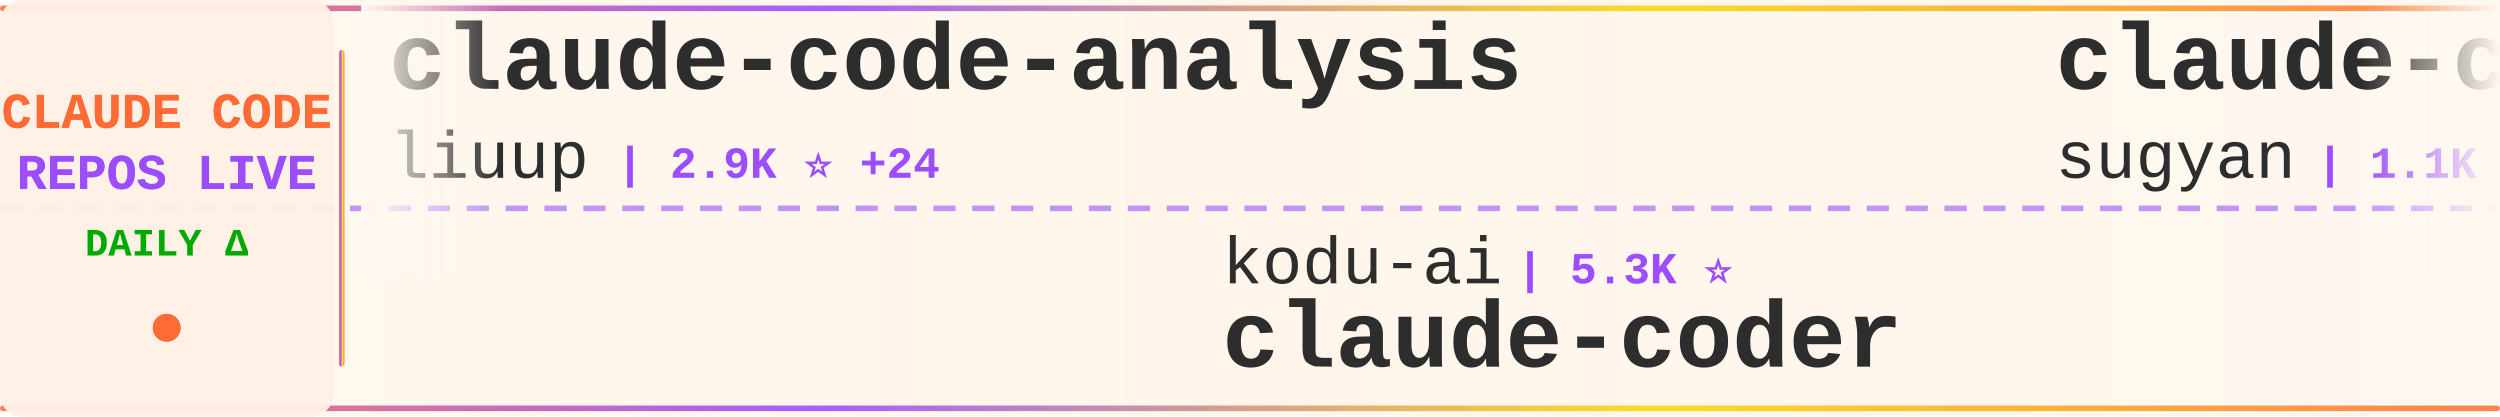
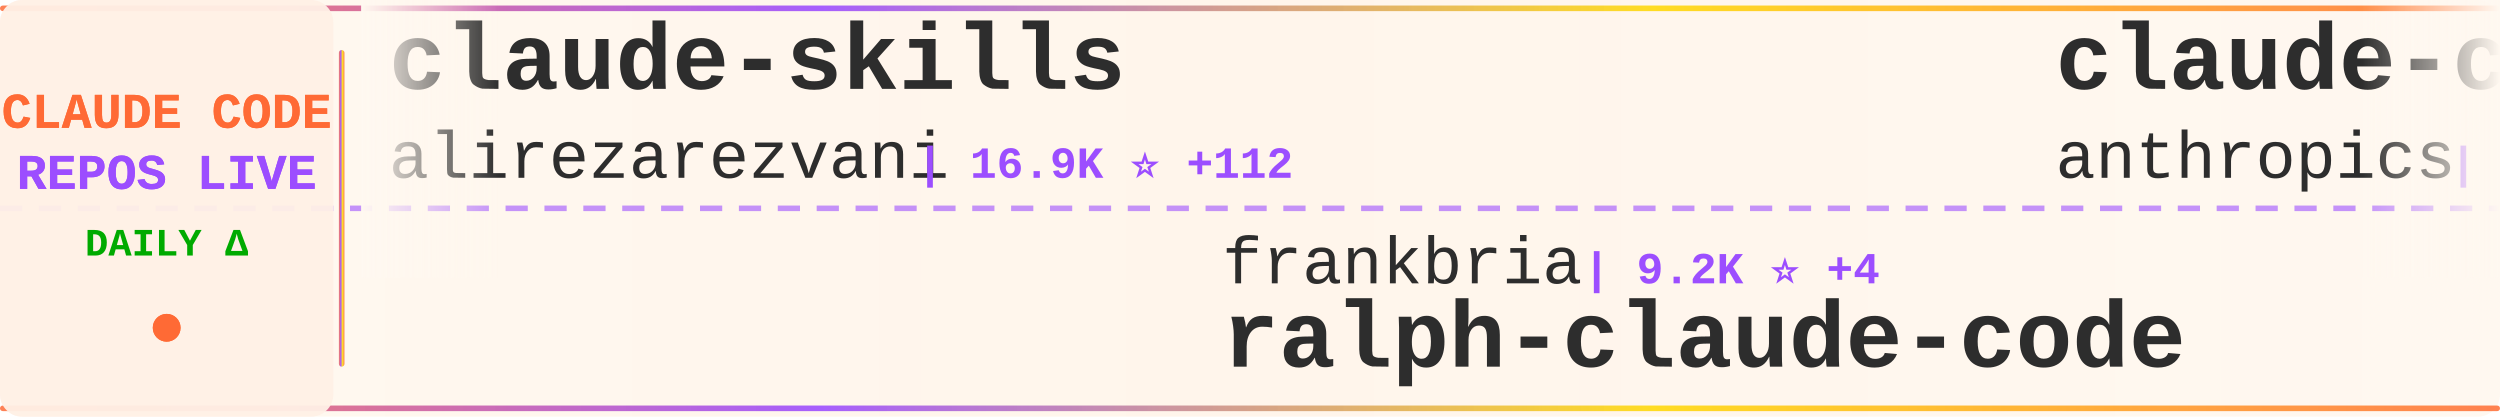
<svg xmlns="http://www.w3.org/2000/svg" width="900" height="150">
  <defs>
    <linearGradient id="tickerBg" x1="0%" y1="0%" x2="100%" y2="0%">
      <stop offset="0%" style="stop-color:#fff8f0;stop-opacity:0.98" />
      <stop offset="50%" style="stop-color:#fff5eb;stop-opacity:1" />
      <stop offset="100%" style="stop-color:#fff8f0;stop-opacity:0.98" />
    </linearGradient>
    <linearGradient id="borderGrad" x1="0%" y1="0%" x2="100%" y2="0%">
      <stop offset="0%" style="stop-color:#FF6B35;stop-opacity:0.85">
        <animate attributeName="stop-opacity" values="0.85;1;0.85" dur="2s" repeatCount="indefinite" />
      </stop>
      <stop offset="33%" style="stop-color:#9C4EFF;stop-opacity:0.9">
        <animate attributeName="stop-opacity" values="0.9;1;0.9" dur="2.2s" repeatCount="indefinite" />
      </stop>
      <stop offset="66%" style="stop-color:#FFD700;stop-opacity:0.85">
        <animate attributeName="stop-opacity" values="0.85;1;0.85" dur="1.8s" repeatCount="indefinite" />
      </stop>
      <stop offset="100%" style="stop-color:#FF6B35;stop-opacity:0.85">
        <animate attributeName="stop-opacity" values="0.85;1;0.85" dur="2s" repeatCount="indefinite" />
      </stop>
    </linearGradient>
    <filter id="textGlow">
      <feGaussianBlur stdDeviation="0.15" result="coloredBlur" />
      <feMerge>
        <feMergeNode in="coloredBlur" />
        <feMergeNode in="SourceGraphic" />
      </feMerge>
    </filter>
    <filter id="metricGlow">
      <feGaussianBlur stdDeviation="0.2" result="coloredBlur" />
      <feMerge>
        <feMergeNode in="coloredBlur" />
        <feMergeNode in="SourceGraphic" />
      </feMerge>
    </filter>
    <linearGradient id="leftFade" x1="0%" y1="0%" x2="100%" y2="0%">
      <stop offset="0%" style="stop-color:#fff8f0;stop-opacity:1" />
      <stop offset="100%" style="stop-color:#fff8f0;stop-opacity:0" />
    </linearGradient>
    <linearGradient id="rightFade" x1="0%" y1="0%" x2="100%" y2="0%">
      <stop offset="0%" style="stop-color:#fff8f0;stop-opacity:0" />
      <stop offset="100%" style="stop-color:#fff8f0;stop-opacity:1" />
    </linearGradient>
  </defs>
  <rect width="900" height="150" fill="url(#tickerBg)" rx="8" />
  <rect x="0" y="2" width="900" height="2" fill="url(#borderGrad)" rx="1" />
  <rect x="0" y="146" width="900" height="2" fill="url(#borderGrad)" rx="1" />
  <line x1="0" y1="75" x2="900" y2="75" stroke="#9C4EFF" stroke-width="2" stroke-dasharray="8 6" opacity="0.6" />
  <rect x="0" y="0" width="120" height="150" fill="#fff0e6" opacity="0.95" rx="8" />
  <text x="60" y="46" font-family="'Courier New', monospace" font-size="18" font-weight="bold" fill="#FF6B35" text-anchor="middle" filter="url(#textGlow)">
    CLAUDE CODE
  </text>
  <text x="60" y="68" font-family="'Courier New', monospace" font-size="18" font-weight="bold" fill="#9C4EFF" text-anchor="middle" filter="url(#textGlow)">
    REPOS LIVE
  </text>
  <text x="60" y="92" font-family="'Courier New', monospace" font-size="14" font-weight="bold" fill="#00aa00" text-anchor="middle">
    DAILY Δ
  </text>
  <circle cx="60" cy="118" r="5" fill="#FF6B35" filter="url(#metricGlow)">
    <animate attributeName="r" values="4;6;4" dur="1.5s" repeatCount="indefinite" />
    <animate attributeName="opacity" values="0.6;1;0.6" dur="1.5s" repeatCount="indefinite" />
  </circle>
  <rect x="122" y="18" width="2" height="114" fill="url(#borderGrad)" rx="1" />
  <clipPath id="tickerClip">
    <rect x="130" y="0" width="770" height="150" />
  </clipPath>
  <g clip-path="url(#tickerClip)">
    <g id="tickerItems">
      <animateTransform attributeName="transform" attributeType="XML" type="translate" from="0 0" to="-3000 0" dur="54s" repeatCount="indefinite" />
      <g transform="translate(0, 0)">
-         <text x="140" y="32" font-family="'Courier New', monospace" font-size="34" font-weight="bold" fill="#2d2d2d">claude-code-analysis</text>
-         <text x="140" y="64" font-family="'Courier New', monospace" font-size="24" font-weight="normal" fill="#2d2d2d" opacity="1.0">liuup</text>
-         <text x="222" y="64" font-family="'Courier New', monospace" font-size="16" font-weight="bold" fill="#9C4EFF"> | 2.9K ⭐ +24</text>
+         <text x="140" y="32" font-family="'Courier New', monospace" font-size="34" font-weight="bold" fill="#2d2d2d">claude-skills</text>
+         <text x="140" y="64" font-family="'Courier New', monospace" font-size="24" font-weight="normal" fill="#2d2d2d" opacity="1.0">alirezarezvani</text>
+         <text x="330" y="64" font-family="'Courier New', monospace" font-size="16" font-weight="bold" fill="#9C4EFF"> | 16.9K ⭐ +112</text>
      </g>
      <g transform="translate(300, 0)">
-         <text x="140" y="102" font-family="'Courier New', monospace" font-size="24" font-weight="normal" fill="#2d2d2d" opacity="1.0">kodu-ai</text>
-         <text x="246" y="102" font-family="'Courier New', monospace" font-size="16" font-weight="bold" fill="#9C4EFF"> | 5.3K ⭐</text>
-         <text x="140" y="132" font-family="'Courier New', monospace" font-size="34" font-weight="bold" fill="#2d2d2d">claude-coder</text>
+         <text x="140" y="102" font-family="'Courier New', monospace" font-size="24" font-weight="normal" fill="#2d2d2d" opacity="1.0">frankbria</text>
+         <text x="270" y="102" font-family="'Courier New', monospace" font-size="16" font-weight="bold" fill="#9C4EFF"> | 9.2K ⭐ +4</text>
+         <text x="140" y="132" font-family="'Courier New', monospace" font-size="34" font-weight="bold" fill="#2d2d2d">ralph-claude-code</text>
      </g>
      <g transform="translate(600, 0)">
-         <text x="140" y="32" font-family="'Courier New', monospace" font-size="34" font-weight="bold" fill="#2d2d2d">claude-code-webui</text>
-         <text x="140" y="64" font-family="'Courier New', monospace" font-size="24" font-weight="normal" fill="#2d2d2d" opacity="1.0">sugyan</text>
-         <text x="234" y="64" font-family="'Courier New', monospace" font-size="16" font-weight="bold" fill="#9C4EFF"> | 1.1K ⭐</text>
+         <text x="140" y="32" font-family="'Courier New', monospace" font-size="34" font-weight="bold" fill="#2d2d2d">claude-code-action</text>
+         <text x="140" y="64" font-family="'Courier New', monospace" font-size="24" font-weight="normal" fill="#2d2d2d" opacity="1.0">anthropics</text>
+         <text x="282" y="64" font-family="'Courier New', monospace" font-size="16" font-weight="bold" fill="#9C4EFF"> | 7.8K ⭐ +17</text>
      </g>
      <g transform="translate(900, 0)">
-         <text x="140" y="102" font-family="'Courier New', monospace" font-size="24" font-weight="normal" fill="#2d2d2d" opacity="1.0">AprilNEA</text>
-         <text x="258" y="102" font-family="'Courier New', monospace" font-size="16" font-weight="bold" fill="#9C4EFF"> | 383 ⭐</text>
-         <text x="140" y="132" font-family="'Courier New', monospace" font-size="34" font-weight="bold" fill="#2d2d2d">claude-code-source</text>
+         <text x="140" y="102" font-family="'Courier New', monospace" font-size="24" font-weight="normal" fill="#2d2d2d" opacity="1.0">1rgs</text>
+         <text x="210" y="102" font-family="'Courier New', monospace" font-size="16" font-weight="bold" fill="#9C4EFF"> | 3.6K ⭐ +6</text>
+         <text x="140" y="132" font-family="'Courier New', monospace" font-size="34" font-weight="bold" fill="#2d2d2d">claude-code-proxy</text>
      </g>
      <g transform="translate(1200, 0)">
-         <text x="140" y="32" font-family="'Courier New', monospace" font-size="34" font-weight="bold" fill="#2d2d2d">claude-code-infrastructu...</text>
-         <text x="140" y="64" font-family="'Courier New', monospace" font-size="24" font-weight="normal" fill="#2d2d2d" opacity="1.0">diet103</text>
-         <text x="246" y="64" font-family="'Courier New', monospace" font-size="16" font-weight="bold" fill="#9C4EFF"> | 9.7K ⭐ +1</text>
+         <text x="140" y="32" font-family="'Courier New', monospace" font-size="34" font-weight="bold" fill="#2d2d2d">claude_code_src</text>
+         <text x="140" y="64" font-family="'Courier New', monospace" font-size="24" font-weight="normal" fill="#2d2d2d" opacity="1.0">ponponon</text>
+         <text x="258" y="64" font-family="'Courier New', monospace" font-size="16" font-weight="bold" fill="#9C4EFF"> | 2.3K ⭐ +2</text>
      </g>
      <g transform="translate(1500, 0)">
-         <text x="140" y="102" font-family="'Courier New', monospace" font-size="24" font-weight="normal" fill="#2d2d2d" opacity="1.0">alirezarezvani</text>
-         <text x="330" y="102" font-family="'Courier New', monospace" font-size="16" font-weight="bold" fill="#9C4EFF"> | 16.9K ⭐ +115</text>
-         <text x="140" y="132" font-family="'Courier New', monospace" font-size="34" font-weight="bold" fill="#2d2d2d">claude-skills</text>
+         <text x="140" y="102" font-family="'Courier New', monospace" font-size="24" font-weight="normal" fill="#2d2d2d" opacity="1.0">oboard</text>
+         <text x="234" y="102" font-family="'Courier New', monospace" font-size="16" font-weight="bold" fill="#9C4EFF"> | 3.2K ⭐ +4</text>
+         <text x="140" y="132" font-family="'Courier New', monospace" font-size="34" font-weight="bold" fill="#2d2d2d">claude-code-rev</text>
      </g>
      <g transform="translate(1800, 0)">
-         <text x="140" y="32" font-family="'Courier New', monospace" font-size="34" font-weight="bold" fill="#2d2d2d">claude-code-guide</text>
-         <text x="140" y="64" font-family="'Courier New', monospace" font-size="24" font-weight="normal" fill="#2d2d2d" opacity="1.0">zebbern</text>
-         <text x="246" y="64" font-family="'Courier New', monospace" font-size="16" font-weight="bold" fill="#9C4EFF"> | 4.2K ⭐ +5</text>
+         <text x="140" y="32" font-family="'Courier New', monospace" font-size="34" font-weight="bold" fill="#2d2d2d">claude-code-security-rev...</text>
+         <text x="140" y="64" font-family="'Courier New', monospace" font-size="24" font-weight="normal" fill="#2d2d2d" opacity="1.0">anthropics</text>
+         <text x="282" y="64" font-family="'Courier New', monospace" font-size="16" font-weight="bold" fill="#9C4EFF"> | 4.9K ⭐ +12</text>
      </g>
      <g transform="translate(2100, 0)">
-         <text x="140" y="102" font-family="'Courier New', monospace" font-size="24" font-weight="normal" fill="#2d2d2d" opacity="1.0">davila7</text>
-         <text x="246" y="102" font-family="'Courier New', monospace" font-size="16" font-weight="bold" fill="#9C4EFF"> | 27.7K ⭐ +21</text>
-         <text x="140" y="132" font-family="'Courier New', monospace" font-size="34" font-weight="bold" fill="#2d2d2d">claude-code-templates</text>
+         <text x="140" y="102" font-family="'Courier New', monospace" font-size="24" font-weight="normal" fill="#2d2d2d" opacity="1.0">Donchitos</text>
+         <text x="270" y="102" font-family="'Courier New', monospace" font-size="16" font-weight="bold" fill="#9C4EFF"> | 20.7K ⭐ +84</text>
+         <text x="140" y="132" font-family="'Courier New', monospace" font-size="34" font-weight="bold" fill="#2d2d2d">Claude-Code-Game-Studios</text>
      </g>
      <g transform="translate(2400, 0)">
-         <text x="140" y="32" font-family="'Courier New', monospace" font-size="34" font-weight="bold" fill="#2d2d2d">nanoclaw</text>
-         <text x="140" y="64" font-family="'Courier New', monospace" font-size="24" font-weight="normal" fill="#2d2d2d" opacity="1.0">nanocoai</text>
-         <text x="258" y="64" font-family="'Courier New', monospace" font-size="16" font-weight="bold" fill="#9C4EFF"> | 29.6K ⭐ +41</text>
+         <text x="140" y="32" font-family="'Courier New', monospace" font-size="34" font-weight="bold" fill="#2d2d2d">my-claude-code-setup</text>
+         <text x="140" y="64" font-family="'Courier New', monospace" font-size="24" font-weight="normal" fill="#2d2d2d" opacity="1.0">centminmod</text>
+         <text x="282" y="64" font-family="'Courier New', monospace" font-size="16" font-weight="bold" fill="#9C4EFF"> | 2.4K ⭐ +3</text>
      </g>
      <g transform="translate(2700, 0)">
-         <text x="140" y="102" font-family="'Courier New', monospace" font-size="24" font-weight="normal" fill="#2d2d2d" opacity="1.0">VoltAgent</text>
-         <text x="270" y="102" font-family="'Courier New', monospace" font-size="16" font-weight="bold" fill="#9C4EFF"> | 21.1K ⭐ +63</text>
-         <text x="140" y="132" font-family="'Courier New', monospace" font-size="34" font-weight="bold" fill="#2d2d2d">awesome-claude-code-suba...</text>
+         <text x="140" y="102" font-family="'Courier New', monospace" font-size="24" font-weight="normal" fill="#2d2d2d" opacity="1.0">luyao618</text>
+         <text x="258" y="102" font-family="'Courier New', monospace" font-size="16" font-weight="bold" fill="#9C4EFF"> | 1.5K ⭐ +5</text>
+         <text x="140" y="132" font-family="'Courier New', monospace" font-size="34" font-weight="bold" fill="#2d2d2d">Claude-Code-Source-Study</text>
      </g>
      <g transform="translate(3000, 0)">
-         <text x="140" y="32" font-family="'Courier New', monospace" font-size="34" font-weight="bold" fill="#2d2d2d">claude-code-analysis</text>
-         <text x="140" y="64" font-family="'Courier New', monospace" font-size="24" font-weight="normal" fill="#2d2d2d" opacity="1.0">liuup</text>
-         <text x="222" y="64" font-family="'Courier New', monospace" font-size="16" font-weight="bold" fill="#9C4EFF"> | 2.9K ⭐ +24</text>
+         <text x="140" y="32" font-family="'Courier New', monospace" font-size="34" font-weight="bold" fill="#2d2d2d">claude-skills</text>
+         <text x="140" y="64" font-family="'Courier New', monospace" font-size="24" font-weight="normal" fill="#2d2d2d" opacity="1.0">alirezarezvani</text>
+         <text x="330" y="64" font-family="'Courier New', monospace" font-size="16" font-weight="bold" fill="#9C4EFF"> | 16.9K ⭐ +112</text>
      </g>
      <g transform="translate(3300, 0)">
-         <text x="140" y="102" font-family="'Courier New', monospace" font-size="24" font-weight="normal" fill="#2d2d2d" opacity="1.0">kodu-ai</text>
-         <text x="246" y="102" font-family="'Courier New', monospace" font-size="16" font-weight="bold" fill="#9C4EFF"> | 5.3K ⭐</text>
-         <text x="140" y="132" font-family="'Courier New', monospace" font-size="34" font-weight="bold" fill="#2d2d2d">claude-coder</text>
+         <text x="140" y="102" font-family="'Courier New', monospace" font-size="24" font-weight="normal" fill="#2d2d2d" opacity="1.0">frankbria</text>
+         <text x="270" y="102" font-family="'Courier New', monospace" font-size="16" font-weight="bold" fill="#9C4EFF"> | 9.2K ⭐ +4</text>
+         <text x="140" y="132" font-family="'Courier New', monospace" font-size="34" font-weight="bold" fill="#2d2d2d">ralph-claude-code</text>
      </g>
      <g transform="translate(3600, 0)">
-         <text x="140" y="32" font-family="'Courier New', monospace" font-size="34" font-weight="bold" fill="#2d2d2d">claude-code-webui</text>
-         <text x="140" y="64" font-family="'Courier New', monospace" font-size="24" font-weight="normal" fill="#2d2d2d" opacity="1.0">sugyan</text>
-         <text x="234" y="64" font-family="'Courier New', monospace" font-size="16" font-weight="bold" fill="#9C4EFF"> | 1.1K ⭐</text>
+         <text x="140" y="32" font-family="'Courier New', monospace" font-size="34" font-weight="bold" fill="#2d2d2d">claude-code-action</text>
+         <text x="140" y="64" font-family="'Courier New', monospace" font-size="24" font-weight="normal" fill="#2d2d2d" opacity="1.0">anthropics</text>
+         <text x="282" y="64" font-family="'Courier New', monospace" font-size="16" font-weight="bold" fill="#9C4EFF"> | 7.8K ⭐ +17</text>
      </g>
      <g transform="translate(3900, 0)">
-         <text x="140" y="102" font-family="'Courier New', monospace" font-size="24" font-weight="normal" fill="#2d2d2d" opacity="1.0">AprilNEA</text>
-         <text x="258" y="102" font-family="'Courier New', monospace" font-size="16" font-weight="bold" fill="#9C4EFF"> | 383 ⭐</text>
-         <text x="140" y="132" font-family="'Courier New', monospace" font-size="34" font-weight="bold" fill="#2d2d2d">claude-code-source</text>
+         <text x="140" y="102" font-family="'Courier New', monospace" font-size="24" font-weight="normal" fill="#2d2d2d" opacity="1.0">1rgs</text>
+         <text x="210" y="102" font-family="'Courier New', monospace" font-size="16" font-weight="bold" fill="#9C4EFF"> | 3.6K ⭐ +6</text>
+         <text x="140" y="132" font-family="'Courier New', monospace" font-size="34" font-weight="bold" fill="#2d2d2d">claude-code-proxy</text>
      </g>
    </g>
  </g>
  <rect x="130" y="0" width="50" height="100" fill="url(#leftFade)" />
  <rect x="850" y="0" width="50" height="100" fill="url(#rightFade)" />
</svg>
